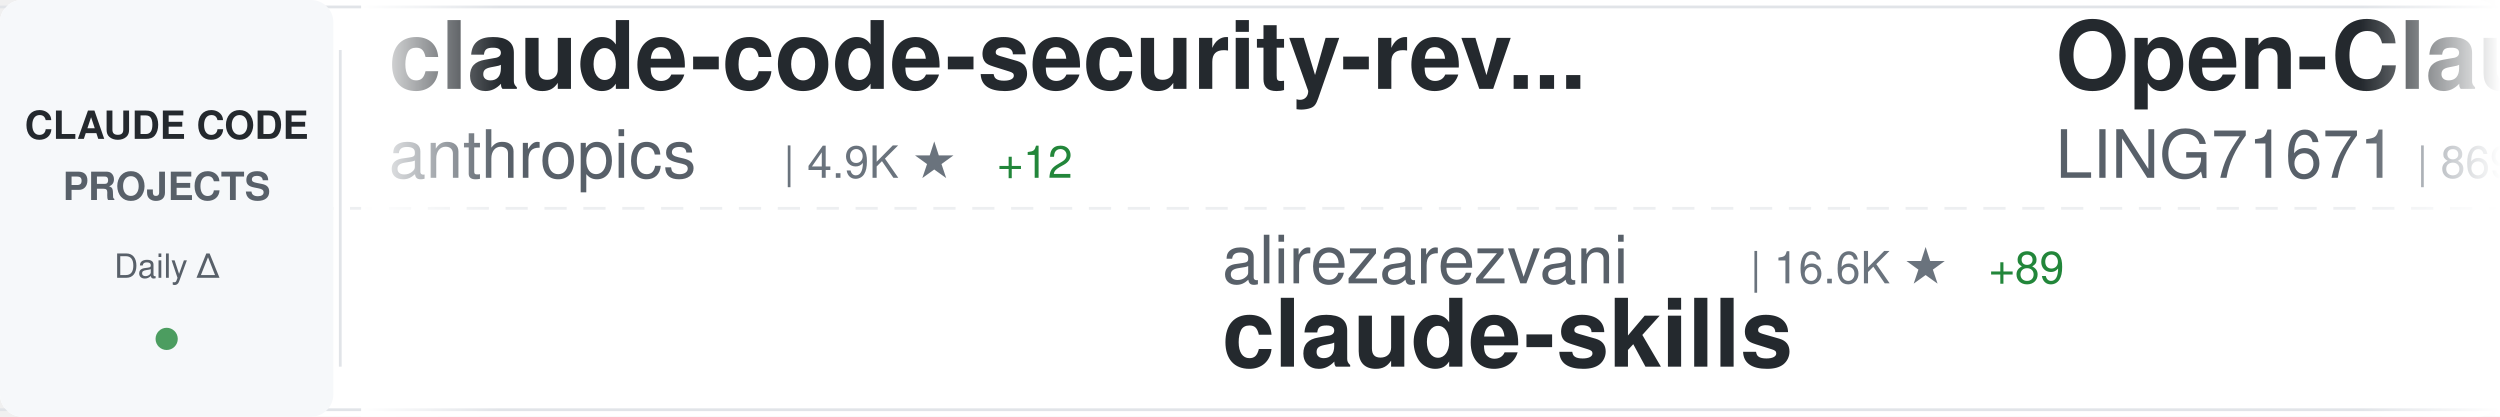
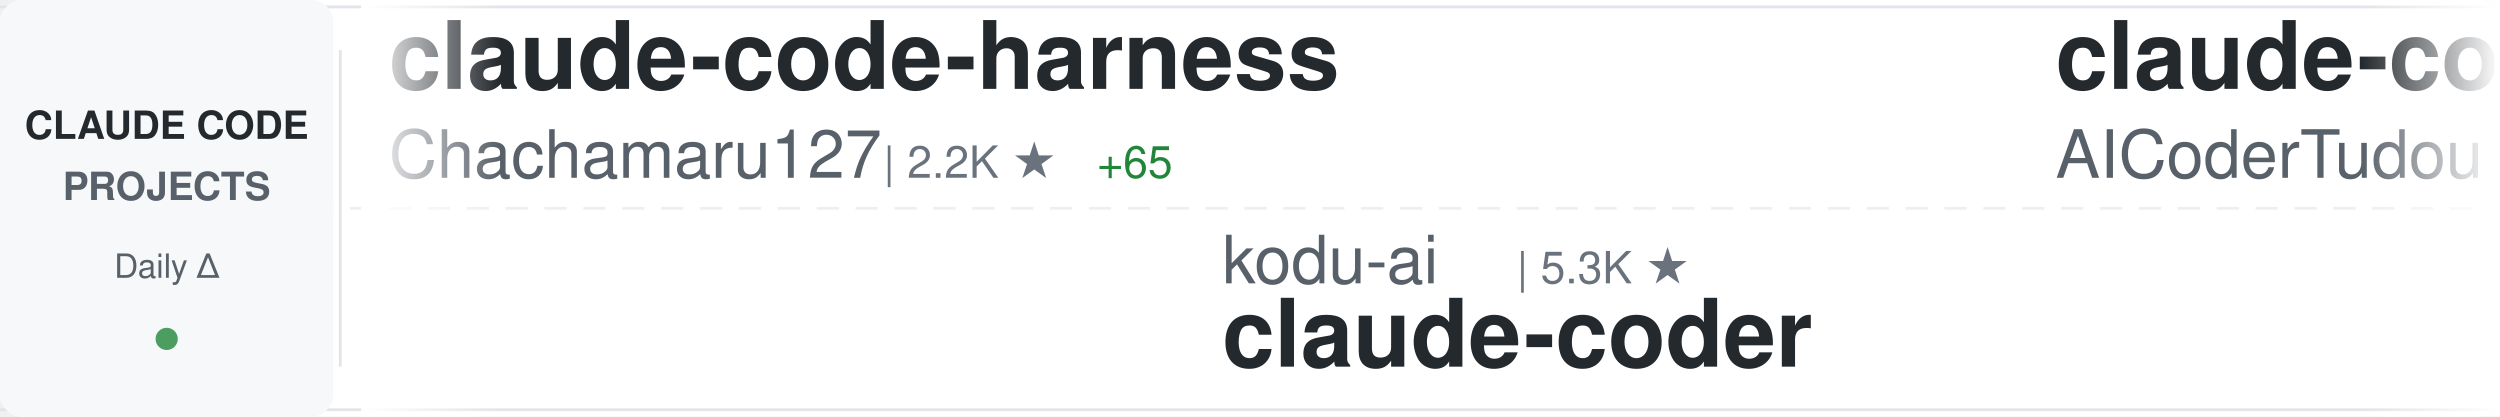
<svg xmlns="http://www.w3.org/2000/svg" width="900" height="150">
  <defs>
    <linearGradient id="awesomeLeftFade" x1="0%" y1="0%" x2="100%" y2="0%">
      <stop offset="0%" style="stop-color:#ffffff;stop-opacity:1" />
      <stop offset="100%" style="stop-color:#ffffff;stop-opacity:0" />
    </linearGradient>
    <linearGradient id="awesomeRightFade" x1="0%" y1="0%" x2="100%" y2="0%">
      <stop offset="0%" style="stop-color:#ffffff;stop-opacity:0" />
      <stop offset="100%" style="stop-color:#ffffff;stop-opacity:1" />
    </linearGradient>
  </defs>
  <rect width="900" height="150" fill="#ffffff" rx="8" />
  <rect x="0" y="2" width="900" height="1" fill="#e1e4e8" />
  <rect x="0" y="147" width="900" height="1" fill="#e1e4e8" />
  <line x1="0" y1="75" x2="900" y2="75" stroke="#e1e4e8" stroke-width="1" stroke-dasharray="8 6" opacity="0.6" />
  <rect x="0" y="0" width="120" height="150" fill="#f6f8fa" rx="8" />
  <text x="60" y="50" font-family="-apple-system, BlinkMacSystemFont, 'Segoe UI', Helvetica, Arial, sans-serif" font-size="14" font-weight="600" fill="#24292e" text-anchor="middle">CLAUDE CODE</text>
  <text x="60" y="72" font-family="-apple-system, BlinkMacSystemFont, 'Segoe UI', Helvetica, Arial, sans-serif" font-size="14" font-weight="600" fill="#586069" text-anchor="middle">PROJECTS</text>
  <text x="60" y="100" font-family="-apple-system, BlinkMacSystemFont, 'Segoe UI', Helvetica, Arial, sans-serif" font-size="12" font-weight="500" fill="#586069" text-anchor="middle">Daily Δ</text>
  <circle cx="60" cy="122" r="4" fill="#22863a" opacity="0.8" />
  <rect x="122" y="18" width="1" height="114" fill="#e1e4e8" />
  <clipPath id="awesomeTickerClip">
    <rect x="130" y="0" width="770" height="150" />
  </clipPath>
  <g clip-path="url(#awesomeTickerClip)">
    <g id="awesomeTickerItems">
      <animateTransform attributeName="transform" attributeType="XML" type="translate" from="0 0" to="-3000 0" dur="54s" repeatCount="indefinite" />
      <g transform="translate(0, 0)">
+         <text x="140" y="32" font-family="-apple-system, BlinkMacSystemFont, 'Segoe UI', Helvetica, Arial, sans-serif" font-size="34" font-weight="600" fill="#24292e">claude-code-harness</text>
+         <text x="140" y="64" font-family="-apple-system, BlinkMacSystemFont, 'Segoe UI', Helvetica, Arial, sans-serif" font-size="24" font-weight="400" fill="#586069">Chachamaru127</text>
+         <text x="318" y="64" font-family="-apple-system, BlinkMacSystemFont, 'Segoe UI', Helvetica, Arial, sans-serif" font-size="16" font-weight="500" fill="#6a737d">| 2.2K ★</text>
+         <text x="395" y="64" font-family="-apple-system, BlinkMacSystemFont, 'Segoe UI', Helvetica, Arial, sans-serif" font-size="16" font-weight="500" fill="#22863a"> +65</text>
+       </g>
+       <g transform="translate(300, 0)">
+         <text x="140" y="102" font-family="-apple-system, BlinkMacSystemFont, 'Segoe UI', Helvetica, Arial, sans-serif" font-size="24" font-weight="400" fill="#586069">kodu-ai</text>
+         <text x="246" y="102" font-family="-apple-system, BlinkMacSystemFont, 'Segoe UI', Helvetica, Arial, sans-serif" font-size="16" font-weight="500" fill="#6a737d">| 5.3K ★</text>
+         <text x="140" y="132" font-family="-apple-system, BlinkMacSystemFont, 'Segoe UI', Helvetica, Arial, sans-serif" font-size="34" font-weight="600" fill="#24292e">claude-coder</text>
+       </g>
+       <g transform="translate(600, 0)">
+         <text x="140" y="32" font-family="-apple-system, BlinkMacSystemFont, 'Segoe UI', Helvetica, Arial, sans-serif" font-size="34" font-weight="600" fill="#24292e">claude-code-tudou</text>
+         <text x="140" y="64" font-family="-apple-system, BlinkMacSystemFont, 'Segoe UI', Helvetica, Arial, sans-serif" font-size="24" font-weight="400" fill="#586069">AICoderTudou</text>
+         <text x="306" y="64" font-family="-apple-system, BlinkMacSystemFont, 'Segoe UI', Helvetica, Arial, sans-serif" font-size="16" font-weight="500" fill="#6a737d">| 502 ★</text>
+       </g>
+       <g transform="translate(900, 0)">
+         <text x="140" y="102" font-family="-apple-system, BlinkMacSystemFont, 'Segoe UI', Helvetica, Arial, sans-serif" font-size="24" font-weight="400" fill="#586069">disler</text>
+         <text x="234" y="102" font-family="-apple-system, BlinkMacSystemFont, 'Segoe UI', Helvetica, Arial, sans-serif" font-size="16" font-weight="500" fill="#6a737d">| 3.7K ★</text>
+         <text x="311" y="102" font-family="-apple-system, BlinkMacSystemFont, 'Segoe UI', Helvetica, Arial, sans-serif" font-size="16" font-weight="500" fill="#22863a"> +6</text>
+         <text x="140" y="132" font-family="-apple-system, BlinkMacSystemFont, 'Segoe UI', Helvetica, Arial, sans-serif" font-size="34" font-weight="600" fill="#24292e">claude-code-hooks-master...</text>
+       </g>
+       <g transform="translate(1200, 0)">
+         <text x="140" y="32" font-family="-apple-system, BlinkMacSystemFont, 'Segoe UI', Helvetica, Arial, sans-serif" font-size="34" font-weight="600" fill="#24292e">claude-code-local</text>
+         <text x="140" y="64" font-family="-apple-system, BlinkMacSystemFont, 'Segoe UI', Helvetica, Arial, sans-serif" font-size="24" font-weight="400" fill="#586069">nicedreamzapp</text>
+         <text x="318" y="64" font-family="-apple-system, BlinkMacSystemFont, 'Segoe UI', Helvetica, Arial, sans-serif" font-size="16" font-weight="500" fill="#6a737d">| 2.7K ★</text>
+         <text x="395" y="64" font-family="-apple-system, BlinkMacSystemFont, 'Segoe UI', Helvetica, Arial, sans-serif" font-size="16" font-weight="500" fill="#22863a"> +2</text>
+       </g>
+       <g transform="translate(1500, 0)">
+         <text x="140" y="102" font-family="-apple-system, BlinkMacSystemFont, 'Segoe UI', Helvetica, Arial, sans-serif" font-size="24" font-weight="400" fill="#586069">sickn33</text>
+         <text x="246" y="102" font-family="-apple-system, BlinkMacSystemFont, 'Segoe UI', Helvetica, Arial, sans-serif" font-size="16" font-weight="500" fill="#6a737d">| 39.2K ★</text>
+         <text x="332" y="102" font-family="-apple-system, BlinkMacSystemFont, 'Segoe UI', Helvetica, Arial, sans-serif" font-size="16" font-weight="500" fill="#22863a"> +101</text>
+         <text x="140" y="132" font-family="-apple-system, BlinkMacSystemFont, 'Segoe UI', Helvetica, Arial, sans-serif" font-size="34" font-weight="600" fill="#24292e">antigravity-awesome-skil...</text>
+       </g>
+       <g transform="translate(1800, 0)">
+         <text x="140" y="32" font-family="-apple-system, BlinkMacSystemFont, 'Segoe UI', Helvetica, Arial, sans-serif" font-size="34" font-weight="600" fill="#24292e">ralph</text>
+         <text x="140" y="64" font-family="-apple-system, BlinkMacSystemFont, 'Segoe UI', Helvetica, Arial, sans-serif" font-size="24" font-weight="400" fill="#586069">snarktank</text>
+         <text x="270" y="64" font-family="-apple-system, BlinkMacSystemFont, 'Segoe UI', Helvetica, Arial, sans-serif" font-size="16" font-weight="500" fill="#6a737d">| 19.8K ★</text>
+         <text x="356" y="64" font-family="-apple-system, BlinkMacSystemFont, 'Segoe UI', Helvetica, Arial, sans-serif" font-size="16" font-weight="500" fill="#22863a"> +23</text>
+       </g>
+       <g transform="translate(2100, 0)">
+         <text x="140" y="102" font-family="-apple-system, BlinkMacSystemFont, 'Segoe UI', Helvetica, Arial, sans-serif" font-size="24" font-weight="400" fill="#586069">hangsman</text>
+         <text x="258" y="102" font-family="-apple-system, BlinkMacSystemFont, 'Segoe UI', Helvetica, Arial, sans-serif" font-size="16" font-weight="500" fill="#6a737d">| 781 ★</text>
+         <text x="140" y="132" font-family="-apple-system, BlinkMacSystemFont, 'Segoe UI', Helvetica, Arial, sans-serif" font-size="34" font-weight="600" fill="#24292e">claude-code-source</text>
+       </g>
+       <g transform="translate(2400, 0)">
        <text x="140" y="32" font-family="-apple-system, BlinkMacSystemFont, 'Segoe UI', Helvetica, Arial, sans-serif" font-size="34" font-weight="600" fill="#24292e">claude-code-security-rev...</text>
        <text x="140" y="64" font-family="-apple-system, BlinkMacSystemFont, 'Segoe UI', Helvetica, Arial, sans-serif" font-size="24" font-weight="400" fill="#586069">anthropics</text>
        <text x="282" y="64" font-family="-apple-system, BlinkMacSystemFont, 'Segoe UI', Helvetica, Arial, sans-serif" font-size="16" font-weight="500" fill="#6a737d">| 4.9K ★</text>
        <text x="359" y="64" font-family="-apple-system, BlinkMacSystemFont, 'Segoe UI', Helvetica, Arial, sans-serif" font-size="16" font-weight="500" fill="#22863a"> +12</text>
      </g>
-       <g transform="translate(300, 0)">
-         <text x="140" y="102" font-family="-apple-system, BlinkMacSystemFont, 'Segoe UI', Helvetica, Arial, sans-serif" font-size="24" font-weight="400" fill="#586069">alirezarezvani</text>
-         <text x="330" y="102" font-family="-apple-system, BlinkMacSystemFont, 'Segoe UI', Helvetica, Arial, sans-serif" font-size="16" font-weight="500" fill="#6a737d">| 16.6K ★</text>
-         <text x="416" y="102" font-family="-apple-system, BlinkMacSystemFont, 'Segoe UI', Helvetica, Arial, sans-serif" font-size="16" font-weight="500" fill="#22863a"> +89</text>
-         <text x="140" y="132" font-family="-apple-system, BlinkMacSystemFont, 'Segoe UI', Helvetica, Arial, sans-serif" font-size="34" font-weight="600" fill="#24292e">claude-skills</text>
-       </g>
-       <g transform="translate(600, 0)">
-         <text x="140" y="32" font-family="-apple-system, BlinkMacSystemFont, 'Segoe UI', Helvetica, Arial, sans-serif" font-size="34" font-weight="600" fill="#24292e">Open-ClaudeCode</text>
-         <text x="140" y="64" font-family="-apple-system, BlinkMacSystemFont, 'Segoe UI', Helvetica, Arial, sans-serif" font-size="24" font-weight="400" fill="#586069">LING71671</text>
-         <text x="270" y="64" font-family="-apple-system, BlinkMacSystemFont, 'Segoe UI', Helvetica, Arial, sans-serif" font-size="16" font-weight="500" fill="#6a737d">| 869 ★</text>
-         <text x="338" y="64" font-family="-apple-system, BlinkMacSystemFont, 'Segoe UI', Helvetica, Arial, sans-serif" font-size="16" font-weight="500" fill="#22863a"> +1</text>
-       </g>
-       <g transform="translate(900, 0)">
-         <text x="140" y="102" font-family="-apple-system, BlinkMacSystemFont, 'Segoe UI', Helvetica, Arial, sans-serif" font-size="24" font-weight="400" fill="#586069">carlvellotti</text>
-         <text x="306" y="102" font-family="-apple-system, BlinkMacSystemFont, 'Segoe UI', Helvetica, Arial, sans-serif" font-size="16" font-weight="500" fill="#6a737d">| 2.1K ★</text>
-         <text x="383" y="102" font-family="-apple-system, BlinkMacSystemFont, 'Segoe UI', Helvetica, Arial, sans-serif" font-size="16" font-weight="500" fill="#22863a"> +1</text>
-         <text x="140" y="132" font-family="-apple-system, BlinkMacSystemFont, 'Segoe UI', Helvetica, Arial, sans-serif" font-size="34" font-weight="600" fill="#24292e">claude-code-pm-course</text>
-       </g>
-       <g transform="translate(1200, 0)">
-         <text x="140" y="32" font-family="-apple-system, BlinkMacSystemFont, 'Segoe UI', Helvetica, Arial, sans-serif" font-size="34" font-weight="600" fill="#24292e">claude-code-best-practic...</text>
-         <text x="140" y="64" font-family="-apple-system, BlinkMacSystemFont, 'Segoe UI', Helvetica, Arial, sans-serif" font-size="24" font-weight="400" fill="#586069">shanraisshan</text>
-         <text x="306" y="64" font-family="-apple-system, BlinkMacSystemFont, 'Segoe UI', Helvetica, Arial, sans-serif" font-size="16" font-weight="500" fill="#6a737d">| 55.5K ★</text>
-         <text x="392" y="64" font-family="-apple-system, BlinkMacSystemFont, 'Segoe UI', Helvetica, Arial, sans-serif" font-size="16" font-weight="500" fill="#22863a"> +112</text>
-       </g>
-       <g transform="translate(1500, 0)">
-         <text x="140" y="102" font-family="-apple-system, BlinkMacSystemFont, 'Segoe UI', Helvetica, Arial, sans-serif" font-size="24" font-weight="400" fill="#586069">oboard</text>
-         <text x="234" y="102" font-family="-apple-system, BlinkMacSystemFont, 'Segoe UI', Helvetica, Arial, sans-serif" font-size="16" font-weight="500" fill="#6a737d">| 3.2K ★</text>
-         <text x="311" y="102" font-family="-apple-system, BlinkMacSystemFont, 'Segoe UI', Helvetica, Arial, sans-serif" font-size="16" font-weight="500" fill="#22863a"> +4</text>
-         <text x="140" y="132" font-family="-apple-system, BlinkMacSystemFont, 'Segoe UI', Helvetica, Arial, sans-serif" font-size="34" font-weight="600" fill="#24292e">claude-code-rev</text>
-       </g>
-       <g transform="translate(1800, 0)">
-         <text x="140" y="32" font-family="-apple-system, BlinkMacSystemFont, 'Segoe UI', Helvetica, Arial, sans-serif" font-size="34" font-weight="600" fill="#24292e">claude_code_src</text>
-         <text x="140" y="64" font-family="-apple-system, BlinkMacSystemFont, 'Segoe UI', Helvetica, Arial, sans-serif" font-size="24" font-weight="400" fill="#586069">ponponon</text>
-         <text x="258" y="64" font-family="-apple-system, BlinkMacSystemFont, 'Segoe UI', Helvetica, Arial, sans-serif" font-size="16" font-weight="500" fill="#6a737d">| 2.3K ★</text>
-         <text x="335" y="64" font-family="-apple-system, BlinkMacSystemFont, 'Segoe UI', Helvetica, Arial, sans-serif" font-size="16" font-weight="500" fill="#22863a"> +3</text>
-       </g>
-       <g transform="translate(2100, 0)">
-         <text x="140" y="102" font-family="-apple-system, BlinkMacSystemFont, 'Segoe UI', Helvetica, Arial, sans-serif" font-size="24" font-weight="400" fill="#586069">ding113</text>
-         <text x="246" y="102" font-family="-apple-system, BlinkMacSystemFont, 'Segoe UI', Helvetica, Arial, sans-serif" font-size="16" font-weight="500" fill="#6a737d">| 2.9K ★</text>
-         <text x="323" y="102" font-family="-apple-system, BlinkMacSystemFont, 'Segoe UI', Helvetica, Arial, sans-serif" font-size="16" font-weight="500" fill="#22863a"> +8</text>
-         <text x="140" y="132" font-family="-apple-system, BlinkMacSystemFont, 'Segoe UI', Helvetica, Arial, sans-serif" font-size="34" font-weight="600" fill="#24292e">claude-code-hub</text>
-       </g>
-       <g transform="translate(2400, 0)">
-         <text x="140" y="32" font-family="-apple-system, BlinkMacSystemFont, 'Segoe UI', Helvetica, Arial, sans-serif" font-size="34" font-weight="600" fill="#24292e">claude-code-base-action</text>
-         <text x="140" y="64" font-family="-apple-system, BlinkMacSystemFont, 'Segoe UI', Helvetica, Arial, sans-serif" font-size="24" font-weight="400" fill="#586069">anthropics</text>
-         <text x="282" y="64" font-family="-apple-system, BlinkMacSystemFont, 'Segoe UI', Helvetica, Arial, sans-serif" font-size="16" font-weight="500" fill="#6a737d">| 850 ★</text>
-       </g>
      <g transform="translate(2700, 0)">
-         <text x="140" y="102" font-family="-apple-system, BlinkMacSystemFont, 'Segoe UI', Helvetica, Arial, sans-serif" font-size="24" font-weight="400" fill="#586069">fazxes</text>
-         <text x="234" y="102" font-family="-apple-system, BlinkMacSystemFont, 'Segoe UI', Helvetica, Arial, sans-serif" font-size="16" font-weight="500" fill="#6a737d">| 218 ★</text>
-         <text x="140" y="132" font-family="-apple-system, BlinkMacSystemFont, 'Segoe UI', Helvetica, Arial, sans-serif" font-size="34" font-weight="600" fill="#24292e">Claude-code</text>
+         <text x="140" y="102" font-family="-apple-system, BlinkMacSystemFont, 'Segoe UI', Helvetica, Arial, sans-serif" font-size="24" font-weight="400" fill="#586069">ghuntley</text>
+         <text x="258" y="102" font-family="-apple-system, BlinkMacSystemFont, 'Segoe UI', Helvetica, Arial, sans-serif" font-size="16" font-weight="500" fill="#6a737d">| 980 ★</text>
+         <text x="140" y="132" font-family="-apple-system, BlinkMacSystemFont, 'Segoe UI', Helvetica, Arial, sans-serif" font-size="34" font-weight="600" fill="#24292e">claude-code-source-code-...</text>
      </g>
      <g transform="translate(3000, 0)">
-         <text x="140" y="32" font-family="-apple-system, BlinkMacSystemFont, 'Segoe UI', Helvetica, Arial, sans-serif" font-size="34" font-weight="600" fill="#24292e">claude-code-security-rev...</text>
-         <text x="140" y="64" font-family="-apple-system, BlinkMacSystemFont, 'Segoe UI', Helvetica, Arial, sans-serif" font-size="24" font-weight="400" fill="#586069">anthropics</text>
-         <text x="282" y="64" font-family="-apple-system, BlinkMacSystemFont, 'Segoe UI', Helvetica, Arial, sans-serif" font-size="16" font-weight="500" fill="#6a737d">| 4.9K ★</text>
-         <text x="359" y="64" font-family="-apple-system, BlinkMacSystemFont, 'Segoe UI', Helvetica, Arial, sans-serif" font-size="16" font-weight="500" fill="#22863a"> +12</text>
+         <text x="140" y="32" font-family="-apple-system, BlinkMacSystemFont, 'Segoe UI', Helvetica, Arial, sans-serif" font-size="34" font-weight="600" fill="#24292e">claude-code-harness</text>
+         <text x="140" y="64" font-family="-apple-system, BlinkMacSystemFont, 'Segoe UI', Helvetica, Arial, sans-serif" font-size="24" font-weight="400" fill="#586069">Chachamaru127</text>
+         <text x="318" y="64" font-family="-apple-system, BlinkMacSystemFont, 'Segoe UI', Helvetica, Arial, sans-serif" font-size="16" font-weight="500" fill="#6a737d">| 2.2K ★</text>
+         <text x="395" y="64" font-family="-apple-system, BlinkMacSystemFont, 'Segoe UI', Helvetica, Arial, sans-serif" font-size="16" font-weight="500" fill="#22863a"> +65</text>
      </g>
      <g transform="translate(3300, 0)">
-         <text x="140" y="102" font-family="-apple-system, BlinkMacSystemFont, 'Segoe UI', Helvetica, Arial, sans-serif" font-size="24" font-weight="400" fill="#586069">alirezarezvani</text>
-         <text x="330" y="102" font-family="-apple-system, BlinkMacSystemFont, 'Segoe UI', Helvetica, Arial, sans-serif" font-size="16" font-weight="500" fill="#6a737d">| 16.6K ★</text>
-         <text x="416" y="102" font-family="-apple-system, BlinkMacSystemFont, 'Segoe UI', Helvetica, Arial, sans-serif" font-size="16" font-weight="500" fill="#22863a"> +89</text>
-         <text x="140" y="132" font-family="-apple-system, BlinkMacSystemFont, 'Segoe UI', Helvetica, Arial, sans-serif" font-size="34" font-weight="600" fill="#24292e">claude-skills</text>
+         <text x="140" y="102" font-family="-apple-system, BlinkMacSystemFont, 'Segoe UI', Helvetica, Arial, sans-serif" font-size="24" font-weight="400" fill="#586069">kodu-ai</text>
+         <text x="246" y="102" font-family="-apple-system, BlinkMacSystemFont, 'Segoe UI', Helvetica, Arial, sans-serif" font-size="16" font-weight="500" fill="#6a737d">| 5.3K ★</text>
+         <text x="140" y="132" font-family="-apple-system, BlinkMacSystemFont, 'Segoe UI', Helvetica, Arial, sans-serif" font-size="34" font-weight="600" fill="#24292e">claude-coder</text>
      </g>
      <g transform="translate(3600, 0)">
-         <text x="140" y="32" font-family="-apple-system, BlinkMacSystemFont, 'Segoe UI', Helvetica, Arial, sans-serif" font-size="34" font-weight="600" fill="#24292e">Open-ClaudeCode</text>
-         <text x="140" y="64" font-family="-apple-system, BlinkMacSystemFont, 'Segoe UI', Helvetica, Arial, sans-serif" font-size="24" font-weight="400" fill="#586069">LING71671</text>
-         <text x="270" y="64" font-family="-apple-system, BlinkMacSystemFont, 'Segoe UI', Helvetica, Arial, sans-serif" font-size="16" font-weight="500" fill="#6a737d">| 869 ★</text>
-         <text x="338" y="64" font-family="-apple-system, BlinkMacSystemFont, 'Segoe UI', Helvetica, Arial, sans-serif" font-size="16" font-weight="500" fill="#22863a"> +1</text>
+         <text x="140" y="32" font-family="-apple-system, BlinkMacSystemFont, 'Segoe UI', Helvetica, Arial, sans-serif" font-size="34" font-weight="600" fill="#24292e">claude-code-tudou</text>
+         <text x="140" y="64" font-family="-apple-system, BlinkMacSystemFont, 'Segoe UI', Helvetica, Arial, sans-serif" font-size="24" font-weight="400" fill="#586069">AICoderTudou</text>
+         <text x="306" y="64" font-family="-apple-system, BlinkMacSystemFont, 'Segoe UI', Helvetica, Arial, sans-serif" font-size="16" font-weight="500" fill="#6a737d">| 502 ★</text>
      </g>
      <g transform="translate(3900, 0)">
-         <text x="140" y="102" font-family="-apple-system, BlinkMacSystemFont, 'Segoe UI', Helvetica, Arial, sans-serif" font-size="24" font-weight="400" fill="#586069">carlvellotti</text>
-         <text x="306" y="102" font-family="-apple-system, BlinkMacSystemFont, 'Segoe UI', Helvetica, Arial, sans-serif" font-size="16" font-weight="500" fill="#6a737d">| 2.1K ★</text>
-         <text x="383" y="102" font-family="-apple-system, BlinkMacSystemFont, 'Segoe UI', Helvetica, Arial, sans-serif" font-size="16" font-weight="500" fill="#22863a"> +1</text>
-         <text x="140" y="132" font-family="-apple-system, BlinkMacSystemFont, 'Segoe UI', Helvetica, Arial, sans-serif" font-size="34" font-weight="600" fill="#24292e">claude-code-pm-course</text>
+         <text x="140" y="102" font-family="-apple-system, BlinkMacSystemFont, 'Segoe UI', Helvetica, Arial, sans-serif" font-size="24" font-weight="400" fill="#586069">disler</text>
+         <text x="234" y="102" font-family="-apple-system, BlinkMacSystemFont, 'Segoe UI', Helvetica, Arial, sans-serif" font-size="16" font-weight="500" fill="#6a737d">| 3.7K ★</text>
+         <text x="311" y="102" font-family="-apple-system, BlinkMacSystemFont, 'Segoe UI', Helvetica, Arial, sans-serif" font-size="16" font-weight="500" fill="#22863a"> +6</text>
+         <text x="140" y="132" font-family="-apple-system, BlinkMacSystemFont, 'Segoe UI', Helvetica, Arial, sans-serif" font-size="34" font-weight="600" fill="#24292e">claude-code-hooks-master...</text>
      </g>
    </g>
  </g>
  <rect x="130" y="0" width="50" height="150" fill="url(#awesomeLeftFade)" />
  <rect x="850" y="0" width="50" height="150" fill="url(#awesomeRightFade)" />
</svg>
